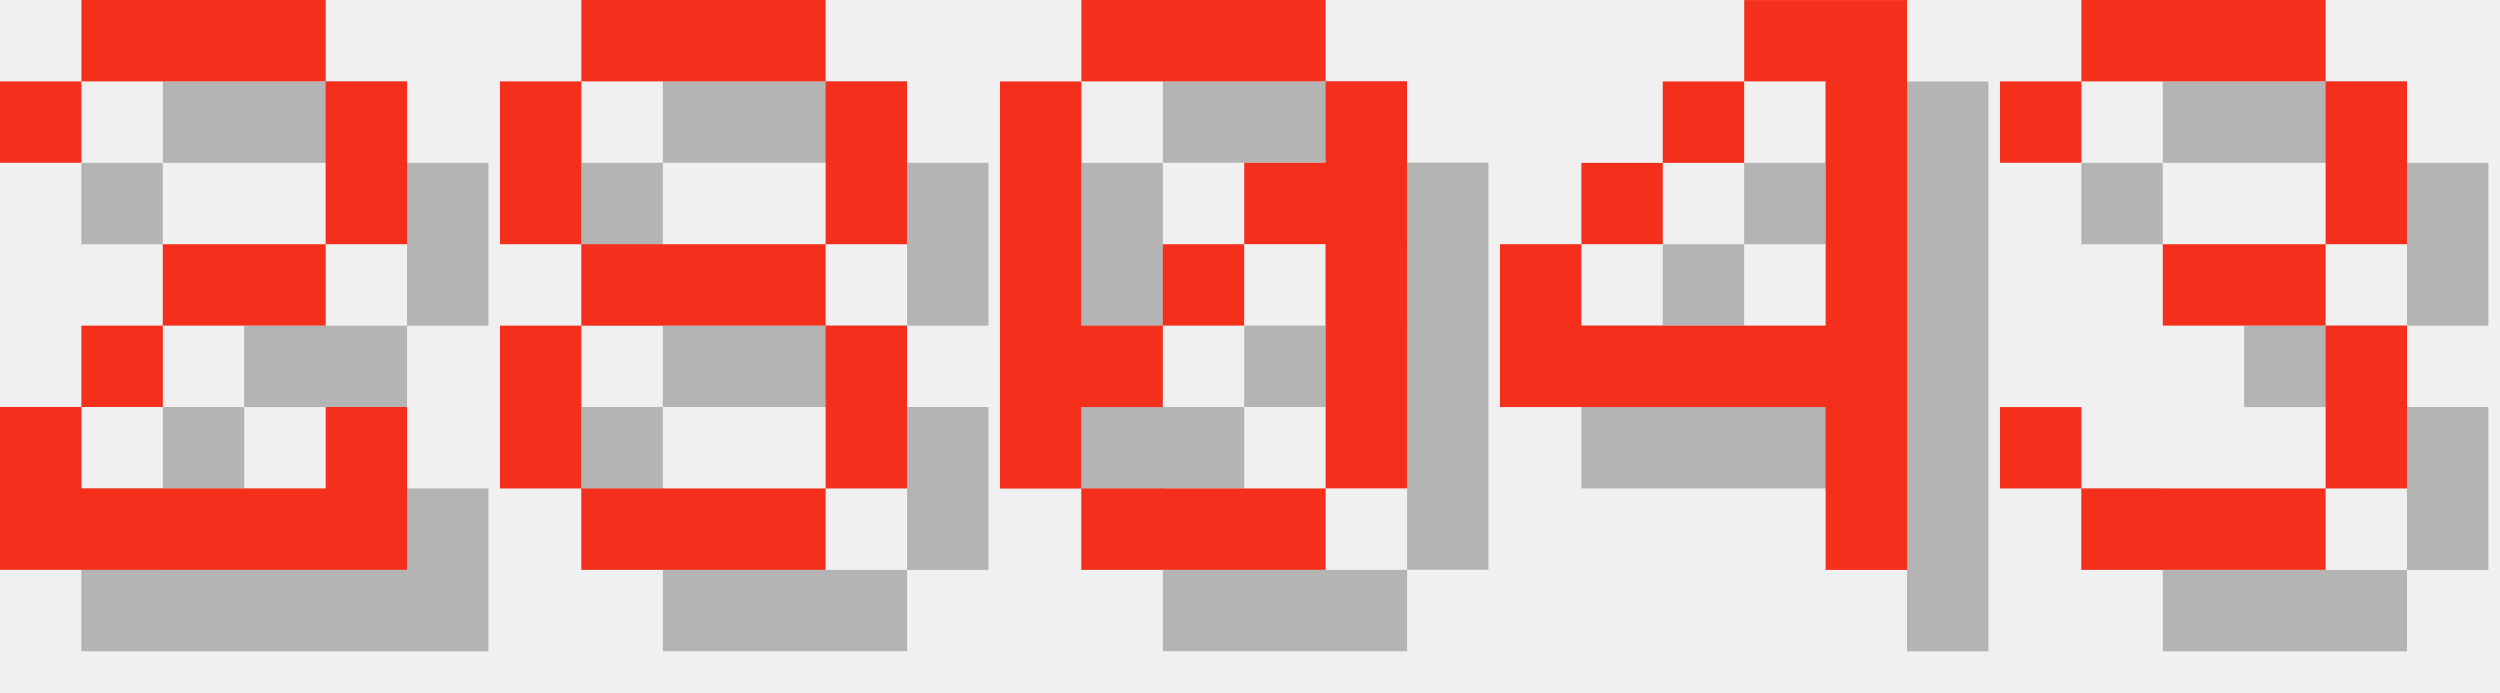
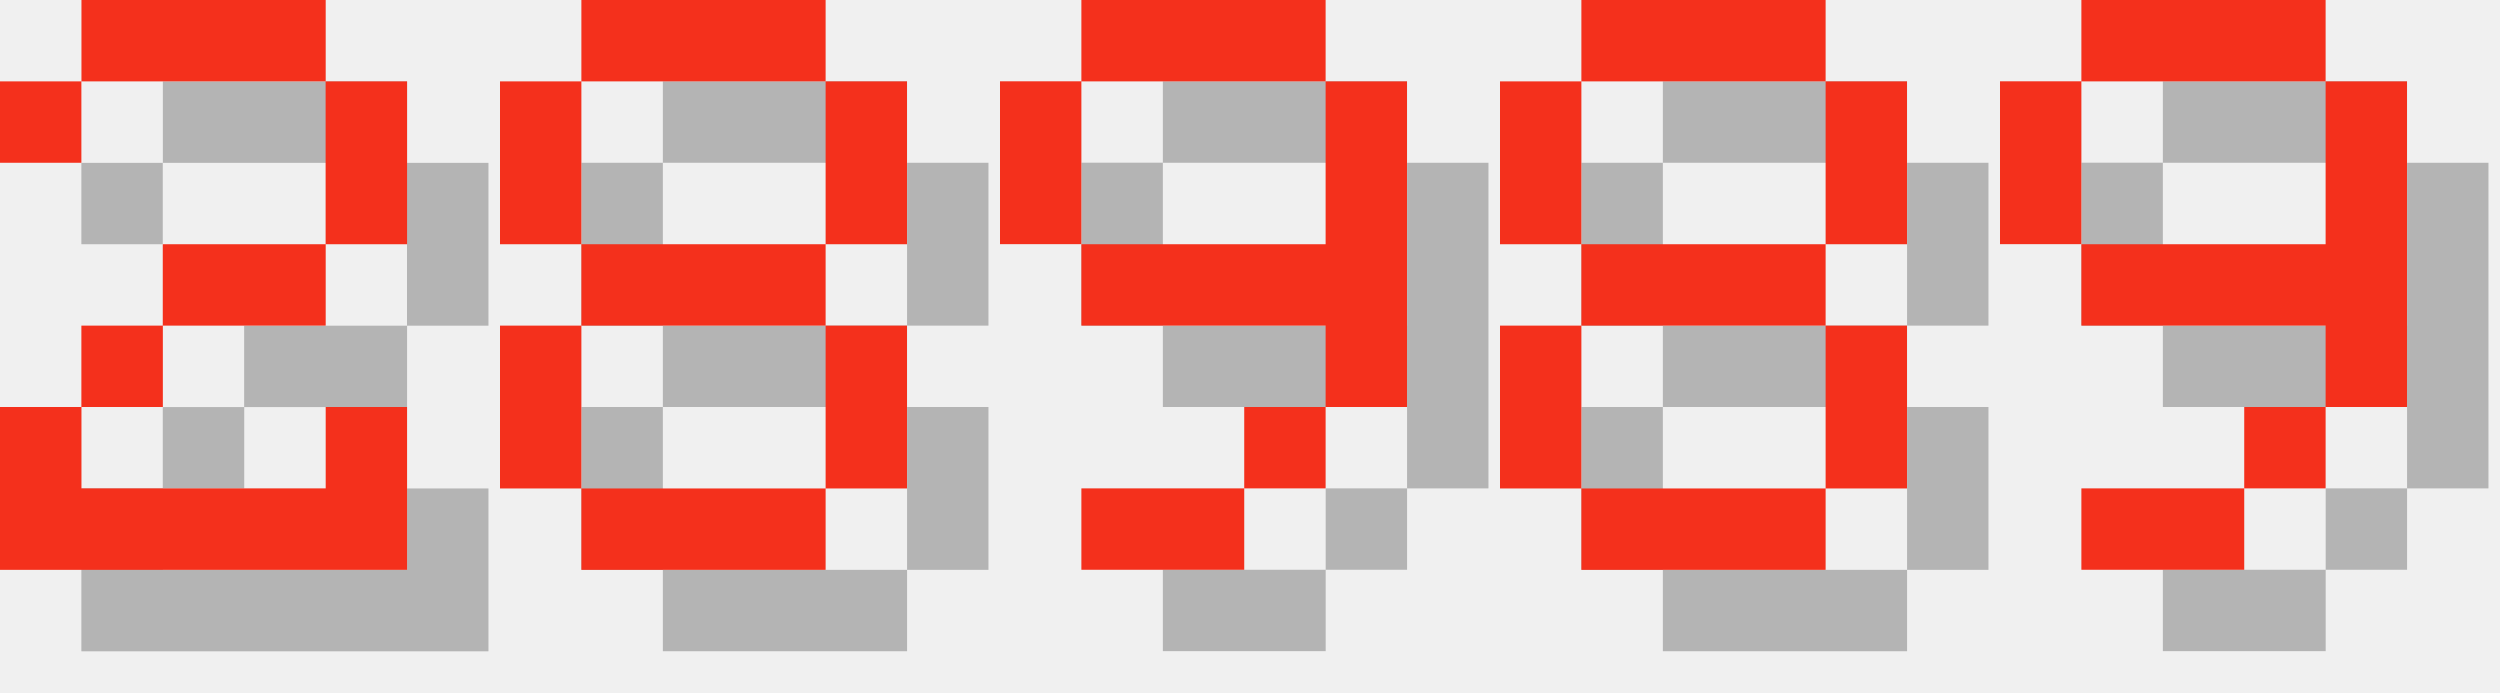
<svg xmlns="http://www.w3.org/2000/svg" version="1.1" width="130.0" height="36">
  <style>
        .text-foreground {
            fill: #F4301C;
        }
        .text-shadow {
            fill: #000000;
            fill-opacity: 0.25;
        }
    </style>
  <g class="digit" id="digit_2" transform="translate(0.0, 0), scale(4)">
    <path id="digit_2_shadow" class="text-shadow" d="m1.058 2.117v1.058h1.058v-1.058h3.175v2.117h-2.117v1.058h-1.058v1.058h-1.058v2.117h5.292v-2.117h-1.058v1.058h-3.175v-1.058h1.058v-1.058h2.117v-1.058h1.058v-2.117h-1.058v-1.058h-3.175v1.058h-1.058z" fill-opacity=".5" style="paint-order:stroke fill markers" />
    <path id="digit_2_fg" class="text-foreground" d="m0 1.058v1.058h1.058v-1.058h3.175v2.117h-2.117v1.058h-1.058v1.058h-1.058v2.117h5.292v-2.117h-1.058v1.058h-3.175v-1.058h1.058v-1.058h2.117v-1.058h1.058v-2.117h-1.058v-1.058h-3.175v1.058h-1.058z" fill="#fff" style="paint-order:stroke fill markers" />
  </g>
  <g class="digit" id="digit_8" transform="translate(26.0, 0), scale(4)">
    <path id="digit_8_shadow" class="text-shadow" d="m2.117 1.058v1.058h3.175v-1.058h-3.175zm3.175 1.058v2.117h1.058v-2.117h-1.058zm0 2.117h-3.175v1.058h3.175v-1.058zm0 1.058v2.117h1.058v-2.117h-1.058zm0 2.117h-3.175v1.058h3.175v-1.058zm-3.175 0v-2.117h-1.058v2.117h1.058zm0-3.175v-2.117h-1.058v2.117h1.058z" fill-opacity=".5" style="paint-order:stroke fill markers" />
    <path id="digit_8_fg" class="text-foreground" d="m1.058 0v1.058h3.175v-1.058h-3.175zm3.175 1.058v2.117h1.058v-2.117h-1.058zm0 2.117h-3.175v1.058h3.175v-1.058zm0 1.058v2.117h1.058v-2.117h-1.058zm0 2.117h-3.175v1.058h3.175v-1.058zm-3.175 0v-2.117h-1.058v2.117h1.058zm0-3.175v-2.117h-1.058v2.117h1.058z" fill="#fff" style="paint-order:stroke fill markers" />
  </g>
-   <g class="digit" id="digit_0" transform="translate(52.0, 0), scale(4)">
-     <path id="digit_0_shadow" class="text-shadow" d="m2.117 1.058v1.058h3.175v-1.058h-3.175zm3.175 1.058v1.058h-1.058v1.058h1.058v3.175h1.058v-5.292h-1.058zm0 5.292h-3.175v1.058h3.175v-1.058zm-3.175 0v-1.058h1.058v-1.058h-1.058v-3.175h-1.058v5.292h1.058zm1.058-2.117h1.058v-1.058h-1.058v1.058z" fill-opacity=".5" style="paint-order:stroke fill markers" />
-     <path id="digit_0_fg" class="text-foreground" d="m1.058 0v1.058h3.175v-1.058h-3.175zm3.175 1.058v1.058h-1.058v1.058h1.058v3.175h1.058v-5.292h-1.058zm0 5.292h-3.175v1.058h3.175v-1.058zm-3.175 0v-1.058h1.058v-1.058h-1.058v-3.175h-1.058v5.292h1.058zm1.058-2.117h1.058v-1.058h-1.058v1.058z" fill="#fff" style="paint-order:stroke fill markers" />
+   <g class="digit" id="digit_9" transform="translate(52.0, 0), scale(4)">
+     <path id="digit_9_shadow" class="text-shadow" d="m2.117 1.058v1.058h3.175v-1.058h-3.175zm3.175 1.058v2.117h-3.175v1.058h3.175v1.058h1.058v-4.233h-1.058zm0 4.233h-1.058v1.058h1.058v-1.058zm-1.058 1.058h-2.117v1.058h2.117v-1.058zm-2.117-3.175v-2.117h-1.058v2.117h1.058z" fill-opacity=".5" style="paint-order:stroke fill markers" />
+     <path id="digit_9_fg" class="text-foreground" d="m1.058 0v1.058h3.175v-1.058h-3.175zm3.175 1.058v2.117h-3.175v1.058h3.175v1.058h1.058v-4.233h-1.058zm0 4.233h-1.058v1.058h1.058v-1.058zm-1.058 1.058h-2.117v1.058h2.117v-1.058zm-2.117-3.175v-2.117h-1.058v2.117h1.058z" fill="#fff" style="paint-order:stroke fill markers" />
  </g>
-   <g class="digit" id="digit_4" transform="translate(78.0, 0), scale(4)">
-     <path id="digit_4_shadow" class="text-shadow" d="m4.233 1.058v1.058h1.058v3.175h-3.175v-1.058h-1.058v2.117h4.233v2.117h1.058v-7.408h-2.117zm-2.117 3.175h1.058v-1.058h-1.058v1.058zm1.058-1.058h1.058v-1.058h-1.058v1.058z" fill-opacity=".5" style="paint-order:stroke fill markers" />
-     <path id="digit_4_fg" class="text-foreground" d="m3.175 0v1.058h1.058v3.175h-3.175v-1.058h-1.058v2.117h4.233v2.117h1.058v-7.408h-2.117zm-2.117 3.175h1.058v-1.058h-1.058v1.058zm1.058-1.058h1.058v-1.058h-1.058v1.058z" fill="#fff" style="paint-order:stroke fill markers" />
+   <g class="digit" id="digit_8" transform="translate(78.0, 0), scale(4)">
+     <path id="digit_8_shadow" class="text-shadow" d="m2.117 1.058v1.058h3.175v-1.058h-3.175zm3.175 1.058v2.117h1.058v-2.117h-1.058zm0 2.117h-3.175v1.058h3.175v-1.058zm0 1.058v2.117h1.058v-2.117h-1.058zm0 2.117h-3.175v1.058h3.175v-1.058zm-3.175 0v-2.117h-1.058v2.117h1.058zm0-3.175v-2.117h-1.058v2.117h1.058z" fill-opacity=".5" style="paint-order:stroke fill markers" />
+     <path id="digit_8_fg" class="text-foreground" d="m1.058 0v1.058h3.175v-1.058h-3.175zm3.175 1.058v2.117h1.058v-2.117h-1.058zm0 2.117h-3.175v1.058h3.175v-1.058zm0 1.058v2.117h1.058v-2.117h-1.058zm0 2.117h-3.175v1.058h3.175v-1.058zm-3.175 0v-2.117h-1.058v2.117h1.058zm0-3.175v-2.117h-1.058v2.117h1.058z" fill="#fff" style="paint-order:stroke fill markers" />
  </g>
-   <g class="digit" id="digit_3" transform="translate(104.0, 0), scale(4)">
-     <path id="digit_3_shadow" class="text-shadow" d="m1.058 2.117v1.058h1.058v-1.058h3.175v2.117h-2.117v1.058h2.117v2.117h-3.175v-1.058h-1.058v1.058h1.058v1.058h3.175v-1.058h1.058v-2.117h-1.058v-1.058h1.058v-2.117h-1.058v-1.058h-3.175v1.058h-1.058z" fill-opacity=".5" style="paint-order:stroke fill markers" />
-     <path id="digit_3_fg" class="text-foreground" d="m0 1.058v1.058h1.058v-1.058h3.175v2.117h-2.117v1.058h2.117v2.117h-3.175v-1.058h-1.058v1.058h1.058v1.058h3.175v-1.058h1.058v-2.117h-1.058v-1.058h1.058v-2.117h-1.058v-1.058h-3.175v1.058h-1.058z" fill="#fff" style="paint-order:stroke fill markers" />
+   <g class="digit" id="digit_9" transform="translate(104.0, 0), scale(4)">
+     <path id="digit_9_shadow" class="text-shadow" d="m2.117 1.058v1.058h3.175v-1.058h-3.175zm3.175 1.058v2.117h-3.175v1.058h3.175v1.058h1.058v-4.233h-1.058zm0 4.233h-1.058v1.058h1.058v-1.058zm-1.058 1.058h-2.117v1.058h2.117v-1.058zm-2.117-3.175v-2.117h-1.058v2.117h1.058z" fill-opacity=".5" style="paint-order:stroke fill markers" />
+     <path id="digit_9_fg" class="text-foreground" d="m1.058 0v1.058h3.175v-1.058h-3.175zm3.175 1.058v2.117h-3.175v1.058h3.175v1.058h1.058v-4.233h-1.058zm0 4.233h-1.058v1.058h1.058v-1.058zm-1.058 1.058h-2.117v1.058h2.117v-1.058zm-2.117-3.175v-2.117h-1.058v2.117h1.058z" fill="#fff" style="paint-order:stroke fill markers" />
  </g>
</svg>
